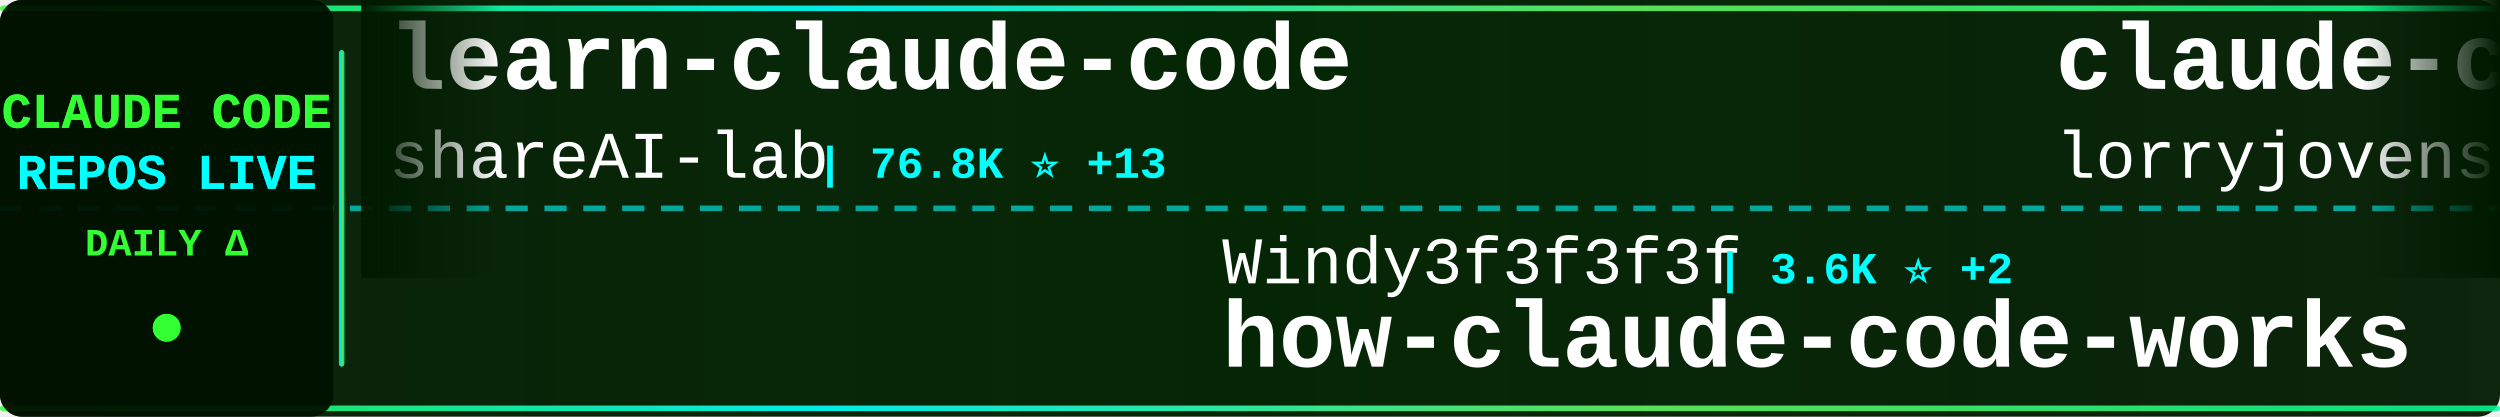
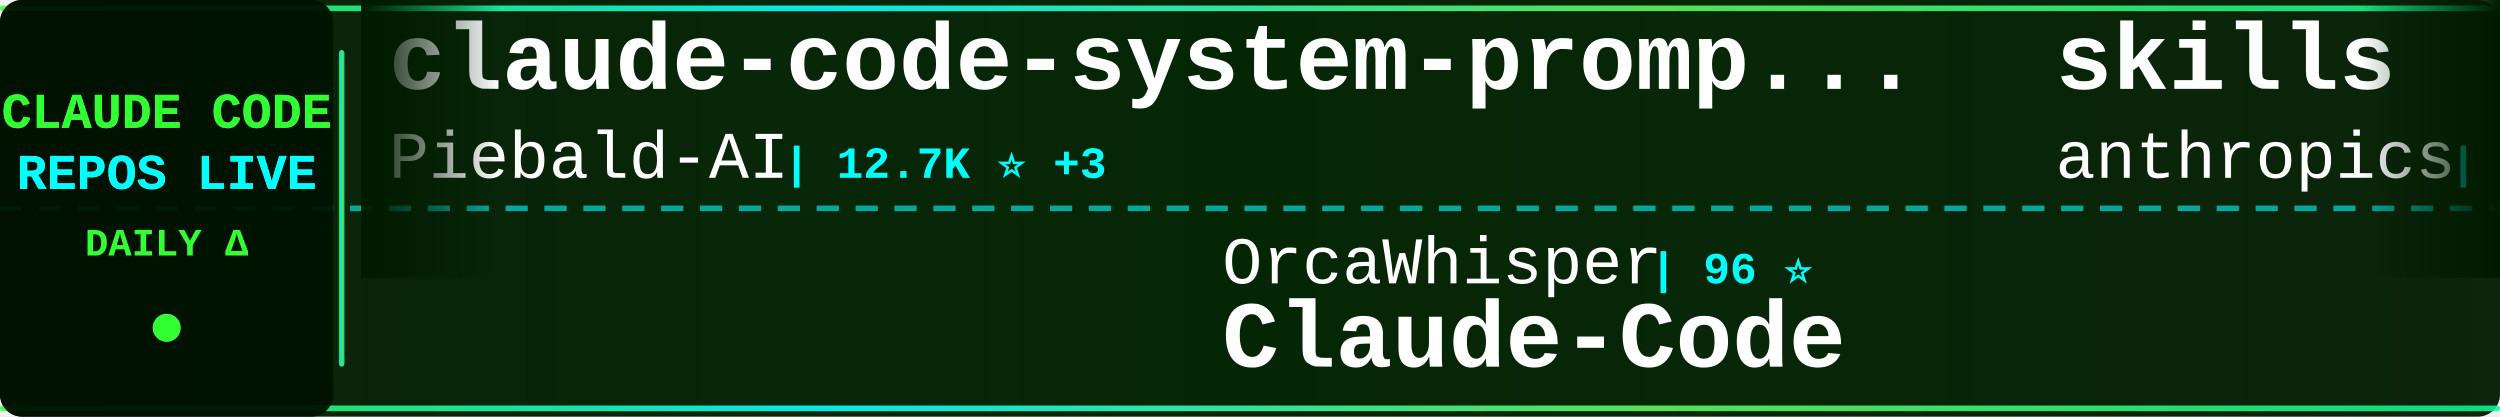
<svg xmlns="http://www.w3.org/2000/svg" width="900" height="150">
  <defs>
    <linearGradient id="tickerBg" x1="0%" y1="0%" x2="100%" y2="0%">
      <stop offset="0%" style="stop-color:#001a00;stop-opacity:0.95" />
      <stop offset="50%" style="stop-color:#002200;stop-opacity:0.98" />
      <stop offset="100%" style="stop-color:#001a00;stop-opacity:0.95" />
    </linearGradient>
    <linearGradient id="borderGrad" x1="0%" y1="0%" x2="100%" y2="0%">
      <stop offset="0%" style="stop-color:#33ff33;stop-opacity:0.85">
        <animate attributeName="stop-opacity" values="0.85;1;0.85" dur="2s" repeatCount="indefinite" />
      </stop>
      <stop offset="33%" style="stop-color:#00ffff;stop-opacity:0.9">
        <animate attributeName="stop-opacity" values="0.9;1;0.9" dur="2.2s" repeatCount="indefinite" />
      </stop>
      <stop offset="66%" style="stop-color:#66ff66;stop-opacity:0.85">
        <animate attributeName="stop-opacity" values="0.85;1;0.85" dur="1.8s" repeatCount="indefinite" />
      </stop>
      <stop offset="100%" style="stop-color:#00ff99;stop-opacity:0.85">
        <animate attributeName="stop-opacity" values="0.85;1;0.85" dur="2s" repeatCount="indefinite" />
      </stop>
    </linearGradient>
    <filter id="textGlow">
      <feGaussianBlur stdDeviation="0.1" result="coloredBlur" />
      <feMerge>
        <feMergeNode in="coloredBlur" />
        <feMergeNode in="SourceGraphic" />
      </feMerge>
    </filter>
    <filter id="metricGlow">
      <feGaussianBlur stdDeviation="0.2" result="coloredBlur" />
      <feMerge>
        <feMergeNode in="coloredBlur" />
        <feMergeNode in="SourceGraphic" />
      </feMerge>
    </filter>
    <linearGradient id="leftFade" x1="0%" y1="0%" x2="100%" y2="0%">
      <stop offset="0%" style="stop-color:#001a00;stop-opacity:1" />
      <stop offset="100%" style="stop-color:#001a00;stop-opacity:0" />
    </linearGradient>
    <linearGradient id="rightFade" x1="0%" y1="0%" x2="100%" y2="0%">
      <stop offset="0%" style="stop-color:#001a00;stop-opacity:0" />
      <stop offset="100%" style="stop-color:#001a00;stop-opacity:1" />
    </linearGradient>
  </defs>
  <rect width="900" height="150" fill="url(#tickerBg)" rx="8" />
  <rect x="0" y="2" width="900" height="2" fill="url(#borderGrad)" rx="1" />
  <rect x="0" y="146" width="900" height="2" fill="url(#borderGrad)" rx="1" />
  <line x1="0" y1="75" x2="900" y2="75" stroke="#00ffff" stroke-width="2" stroke-dasharray="8 6" opacity="0.6" />
  <rect x="0" y="0" width="120" height="150" fill="#001100" opacity="0.95" rx="8" />
  <text x="60" y="46" font-family="'Courier New', monospace" font-size="18" font-weight="bold" fill="#33ff33" text-anchor="middle" filter="url(#textGlow)">
    CLAUDE CODE
  </text>
  <text x="60" y="68" font-family="'Courier New', monospace" font-size="18" font-weight="bold" fill="#00ffff" text-anchor="middle" filter="url(#textGlow)">
    REPOS LIVE
  </text>
  <text x="60" y="92" font-family="'Courier New', monospace" font-size="14" font-weight="bold" fill="#33ff33" text-anchor="middle">
    DAILY Δ
  </text>
  <circle cx="60" cy="118" r="5" fill="#33ff33" filter="url(#metricGlow)">
    <animate attributeName="r" values="4;6;4" dur="1.5s" repeatCount="indefinite" />
    <animate attributeName="opacity" values="0.6;1;0.6" dur="1.5s" repeatCount="indefinite" />
  </circle>
  <rect x="122" y="18" width="2" height="114" fill="url(#borderGrad)" rx="1" />
  <clipPath id="tickerClip">
    <rect x="130" y="0" width="770" height="150" />
  </clipPath>
  <g clip-path="url(#tickerClip)">
    <g id="tickerItems">
      <animateTransform attributeName="transform" attributeType="XML" type="translate" from="0 0" to="-3000 0" dur="54s" repeatCount="indefinite" />
      <g transform="translate(0, 0)">
-         <text x="140" y="32" font-family="'Courier New', monospace" font-size="34" font-weight="bold" fill="#ffffff">learn-claude-code</text>
-         <text x="140" y="64" font-family="'Courier New', monospace" font-size="24" font-weight="normal" fill="#ffffff" opacity="1.0">shareAI-lab</text>
-         <text x="294" y="64" font-family="'Courier New', monospace" font-size="16" font-weight="bold" fill="#00ffff"> | 76.8K ⭐ +13</text>
+         <text x="140" y="32" font-family="'Courier New', monospace" font-size="34" font-weight="bold" fill="#ffffff">claude-code-system-promp...</text>
+         <text x="140" y="64" font-family="'Courier New', monospace" font-size="24" font-weight="normal" fill="#ffffff" opacity="1.0">Piebald-AI</text>
+         <text x="282" y="64" font-family="'Courier New', monospace" font-size="16" font-weight="bold" fill="#00ffff"> | 12.7K ⭐ +3</text>
      </g>
      <g transform="translate(300, 0)">
-         <text x="140" y="102" font-family="'Courier New', monospace" font-size="24" font-weight="normal" fill="#ffffff" opacity="1.0">Windy3f3f3f3f</text>
-         <text x="318" y="102" font-family="'Courier New', monospace" font-size="16" font-weight="bold" fill="#00ffff"> | 3.6K ⭐ +2</text>
-         <text x="140" y="132" font-family="'Courier New', monospace" font-size="34" font-weight="bold" fill="#ffffff">how-claude-code-works</text>
+         <text x="140" y="102" font-family="'Courier New', monospace" font-size="24" font-weight="normal" fill="#ffffff" opacity="1.0">OrcaWhisper</text>
+         <text x="294" y="102" font-family="'Courier New', monospace" font-size="16" font-weight="bold" fill="#00ffff"> | 96 ⭐</text>
+         <text x="140" y="132" font-family="'Courier New', monospace" font-size="34" font-weight="bold" fill="#ffffff">Claude-Code</text>
      </g>
      <g transform="translate(600, 0)">
-         <text x="140" y="32" font-family="'Courier New', monospace" font-size="34" font-weight="bold" fill="#ffffff">claude-code-rust</text>
-         <text x="140" y="64" font-family="'Courier New', monospace" font-size="24" font-weight="normal" fill="#ffffff" opacity="1.0">lorryjovens-hub</text>
-         <text x="342" y="64" font-family="'Courier New', monospace" font-size="16" font-weight="bold" fill="#00ffff"> | 1.7K ⭐</text>
+         <text x="140" y="32" font-family="'Courier New', monospace" font-size="34" font-weight="bold" fill="#ffffff">skills</text>
+         <text x="140" y="64" font-family="'Courier New', monospace" font-size="24" font-weight="normal" fill="#ffffff" opacity="1.0">anthropics</text>
+         <text x="282" y="64" font-family="'Courier New', monospace" font-size="16" font-weight="bold" fill="#00ffff"> | 176.4K ⭐ +37</text>
      </g>
      <g transform="translate(900, 0)">
-         <text x="140" y="102" font-family="'Courier New', monospace" font-size="24" font-weight="normal" fill="#ffffff" opacity="1.0">nicedreamzapp</text>
-         <text x="318" y="102" font-family="'Courier New', monospace" font-size="16" font-weight="bold" fill="#00ffff"> | 3.3K ⭐ +1</text>
-         <text x="140" y="132" font-family="'Courier New', monospace" font-size="34" font-weight="bold" fill="#ffffff">claude-code-local</text>
+         <text x="140" y="102" font-family="'Courier New', monospace" font-size="24" font-weight="normal" fill="#ffffff" opacity="1.0">feiskyer</text>
+         <text x="258" y="102" font-family="'Courier New', monospace" font-size="16" font-weight="bold" fill="#00ffff"> | 1.7K ⭐</text>
+         <text x="140" y="132" font-family="'Courier New', monospace" font-size="34" font-weight="bold" fill="#ffffff">claude-code-settings</text>
      </g>
      <g transform="translate(1200, 0)">
-         <text x="140" y="32" font-family="'Courier New', monospace" font-size="34" font-weight="bold" fill="#ffffff">claude-code-source-code-...</text>
-         <text x="140" y="64" font-family="'Courier New', monospace" font-size="24" font-weight="normal" fill="#ffffff" opacity="1.0">ghuntley</text>
-         <text x="258" y="64" font-family="'Courier New', monospace" font-size="16" font-weight="bold" fill="#00ffff"> | 992 ⭐</text>
+         <text x="140" y="32" font-family="'Courier New', monospace" font-size="34" font-weight="bold" fill="#ffffff">everything-claude-code</text>
+         <text x="140" y="64" font-family="'Courier New', monospace" font-size="24" font-weight="normal" fill="#ffffff" opacity="1.0">WorldFlowAI</text>
+         <text x="294" y="64" font-family="'Courier New', monospace" font-size="16" font-weight="bold" fill="#00ffff"> | 2.9K ⭐ +2</text>
      </g>
      <g transform="translate(1500, 0)">
-         <text x="140" y="102" font-family="'Courier New', monospace" font-size="24" font-weight="normal" fill="#ffffff" opacity="1.0">affaan-m</text>
-         <text x="258" y="102" font-family="'Courier New', monospace" font-size="16" font-weight="bold" fill="#00ffff"> | 258.5K ⭐ +88</text>
-         <text x="140" y="132" font-family="'Courier New', monospace" font-size="34" font-weight="bold" fill="#ffffff">ECC</text>
+         <text x="140" y="102" font-family="'Courier New', monospace" font-size="24" font-weight="normal" fill="#ffffff" opacity="1.0">FlorianBruniaux</text>
+         <text x="342" y="102" font-family="'Courier New', monospace" font-size="16" font-weight="bold" fill="#00ffff"> | 6.0K ⭐</text>
+         <text x="140" y="132" font-family="'Courier New', monospace" font-size="34" font-weight="bold" fill="#ffffff">claude-code-ultimate-gui...</text>
      </g>
      <g transform="translate(1800, 0)">
-         <text x="140" y="32" font-family="'Courier New', monospace" font-size="34" font-weight="bold" fill="#ffffff">pi-vs-claude-code</text>
-         <text x="140" y="64" font-family="'Courier New', monospace" font-size="24" font-weight="normal" fill="#ffffff" opacity="1.0">disler</text>
-         <text x="234" y="64" font-family="'Courier New', monospace" font-size="16" font-weight="bold" fill="#00ffff"> | 1.7K ⭐</text>
+         <text x="140" y="32" font-family="'Courier New', monospace" font-size="34" font-weight="bold" fill="#ffffff">claude-code-book</text>
+         <text x="140" y="64" font-family="'Courier New', monospace" font-size="24" font-weight="normal" fill="#ffffff" opacity="1.0">lintsinghua</text>
+         <text x="294" y="64" font-family="'Courier New', monospace" font-size="16" font-weight="bold" fill="#00ffff"> | 4.2K ⭐ +1</text>
      </g>
      <g transform="translate(2100, 0)">
-         <text x="140" y="102" font-family="'Courier New', monospace" font-size="24" font-weight="normal" fill="#ffffff" opacity="1.0">diet103</text>
-         <text x="246" y="102" font-family="'Courier New', monospace" font-size="16" font-weight="bold" fill="#00ffff"> | 10.0K ⭐</text>
-         <text x="140" y="132" font-family="'Courier New', monospace" font-size="34" font-weight="bold" fill="#ffffff">claude-code-infrastructu...</text>
+         <text x="140" y="102" font-family="'Courier New', monospace" font-size="24" font-weight="normal" fill="#ffffff" opacity="1.0">frankbria</text>
+         <text x="270" y="102" font-family="'Courier New', monospace" font-size="16" font-weight="bold" fill="#00ffff"> | 9.6K ⭐</text>
+         <text x="140" y="132" font-family="'Courier New', monospace" font-size="34" font-weight="bold" fill="#ffffff">ralph-claude-code</text>
      </g>
      <g transform="translate(2400, 0)">
-         <text x="140" y="32" font-family="'Courier New', monospace" font-size="34" font-weight="bold" fill="#ffffff">andrej-karpathy-skills</text>
-         <text x="140" y="64" font-family="'Courier New', monospace" font-size="24" font-weight="normal" fill="#ffffff" opacity="1.0">multica-ai</text>
-         <text x="282" y="64" font-family="'Courier New', monospace" font-size="16" font-weight="bold" fill="#00ffff"> | 213.1K ⭐ +19</text>
+         <text x="140" y="32" font-family="'Courier New', monospace" font-size="34" font-weight="bold" fill="#ffffff">claude-code-best-practic...</text>
+         <text x="140" y="64" font-family="'Courier New', monospace" font-size="24" font-weight="normal" fill="#ffffff" opacity="1.0">shanraisshan</text>
+         <text x="306" y="64" font-family="'Courier New', monospace" font-size="16" font-weight="bold" fill="#00ffff"> | 65.9K ⭐ +5</text>
      </g>
      <g transform="translate(2700, 0)">
-         <text x="140" y="102" font-family="'Courier New', monospace" font-size="24" font-weight="normal" fill="#ffffff" opacity="1.0">WorldFlowAI</text>
-         <text x="294" y="102" font-family="'Courier New', monospace" font-size="16" font-weight="bold" fill="#00ffff"> | 2.9K ⭐ +5</text>
-         <text x="140" y="132" font-family="'Courier New', monospace" font-size="34" font-weight="bold" fill="#ffffff">everything-claude-code</text>
+         <text x="140" y="102" font-family="'Courier New', monospace" font-size="24" font-weight="normal" fill="#ffffff" opacity="1.0">JrCx7scC</text>
+         <text x="258" y="102" font-family="'Courier New', monospace" font-size="16" font-weight="bold" fill="#00ffff"> | 376 ⭐</text>
+         <text x="140" y="132" font-family="'Courier New', monospace" font-size="34" font-weight="bold" fill="#ffffff">claude-code-source</text>
      </g>
      <g transform="translate(3000, 0)">
-         <text x="140" y="32" font-family="'Courier New', monospace" font-size="34" font-weight="bold" fill="#ffffff">learn-claude-code</text>
-         <text x="140" y="64" font-family="'Courier New', monospace" font-size="24" font-weight="normal" fill="#ffffff" opacity="1.0">shareAI-lab</text>
-         <text x="294" y="64" font-family="'Courier New', monospace" font-size="16" font-weight="bold" fill="#00ffff"> | 76.8K ⭐ +13</text>
+         <text x="140" y="32" font-family="'Courier New', monospace" font-size="34" font-weight="bold" fill="#ffffff">claude-code-system-promp...</text>
+         <text x="140" y="64" font-family="'Courier New', monospace" font-size="24" font-weight="normal" fill="#ffffff" opacity="1.0">Piebald-AI</text>
+         <text x="282" y="64" font-family="'Courier New', monospace" font-size="16" font-weight="bold" fill="#00ffff"> | 12.7K ⭐ +3</text>
      </g>
      <g transform="translate(3300, 0)">
-         <text x="140" y="102" font-family="'Courier New', monospace" font-size="24" font-weight="normal" fill="#ffffff" opacity="1.0">Windy3f3f3f3f</text>
-         <text x="318" y="102" font-family="'Courier New', monospace" font-size="16" font-weight="bold" fill="#00ffff"> | 3.6K ⭐ +2</text>
-         <text x="140" y="132" font-family="'Courier New', monospace" font-size="34" font-weight="bold" fill="#ffffff">how-claude-code-works</text>
+         <text x="140" y="102" font-family="'Courier New', monospace" font-size="24" font-weight="normal" fill="#ffffff" opacity="1.0">OrcaWhisper</text>
+         <text x="294" y="102" font-family="'Courier New', monospace" font-size="16" font-weight="bold" fill="#00ffff"> | 96 ⭐</text>
+         <text x="140" y="132" font-family="'Courier New', monospace" font-size="34" font-weight="bold" fill="#ffffff">Claude-Code</text>
      </g>
      <g transform="translate(3600, 0)">
-         <text x="140" y="32" font-family="'Courier New', monospace" font-size="34" font-weight="bold" fill="#ffffff">claude-code-rust</text>
-         <text x="140" y="64" font-family="'Courier New', monospace" font-size="24" font-weight="normal" fill="#ffffff" opacity="1.0">lorryjovens-hub</text>
-         <text x="342" y="64" font-family="'Courier New', monospace" font-size="16" font-weight="bold" fill="#00ffff"> | 1.7K ⭐</text>
+         <text x="140" y="32" font-family="'Courier New', monospace" font-size="34" font-weight="bold" fill="#ffffff">skills</text>
+         <text x="140" y="64" font-family="'Courier New', monospace" font-size="24" font-weight="normal" fill="#ffffff" opacity="1.0">anthropics</text>
+         <text x="282" y="64" font-family="'Courier New', monospace" font-size="16" font-weight="bold" fill="#00ffff"> | 176.4K ⭐ +37</text>
      </g>
      <g transform="translate(3900, 0)">
-         <text x="140" y="102" font-family="'Courier New', monospace" font-size="24" font-weight="normal" fill="#ffffff" opacity="1.0">nicedreamzapp</text>
-         <text x="318" y="102" font-family="'Courier New', monospace" font-size="16" font-weight="bold" fill="#00ffff"> | 3.3K ⭐ +1</text>
-         <text x="140" y="132" font-family="'Courier New', monospace" font-size="34" font-weight="bold" fill="#ffffff">claude-code-local</text>
+         <text x="140" y="102" font-family="'Courier New', monospace" font-size="24" font-weight="normal" fill="#ffffff" opacity="1.0">feiskyer</text>
+         <text x="258" y="102" font-family="'Courier New', monospace" font-size="16" font-weight="bold" fill="#00ffff"> | 1.7K ⭐</text>
+         <text x="140" y="132" font-family="'Courier New', monospace" font-size="34" font-weight="bold" fill="#ffffff">claude-code-settings</text>
      </g>
    </g>
  </g>
  <rect x="130" y="0" width="50" height="100" fill="url(#leftFade)" />
  <rect x="850" y="0" width="50" height="100" fill="url(#rightFade)" />
</svg>
